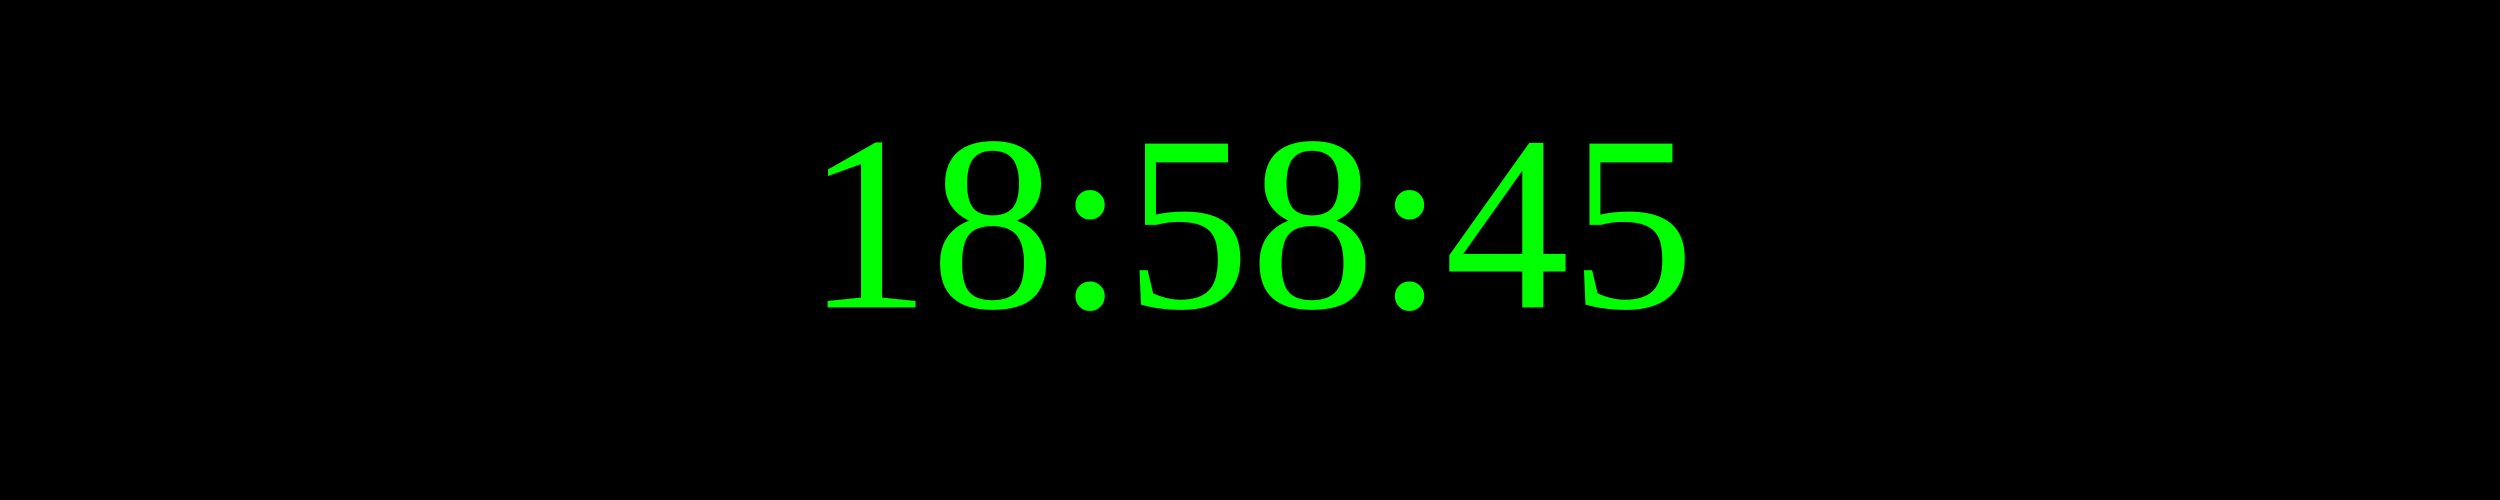
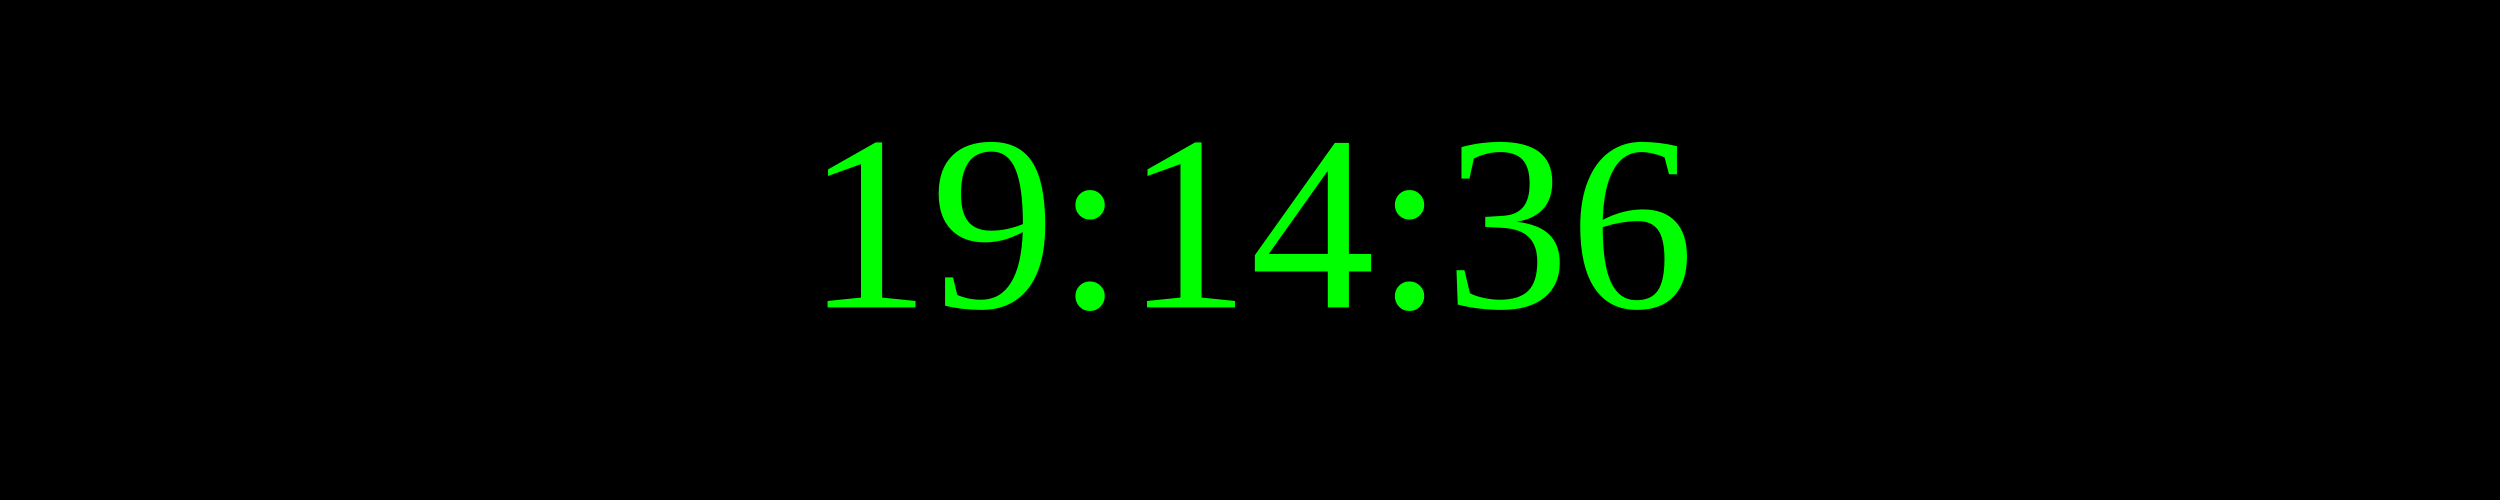
<svg xmlns="http://www.w3.org/2000/svg" width="250" height="50">
  <rect width="100%" height="100%" fill="black" />
  <text x="50%" y="50%" font-size="25" fill="lime" text-anchor="middle" dominant-baseline="middle">
- 18:58:45
+ 19:14:36
</text>
</svg>
